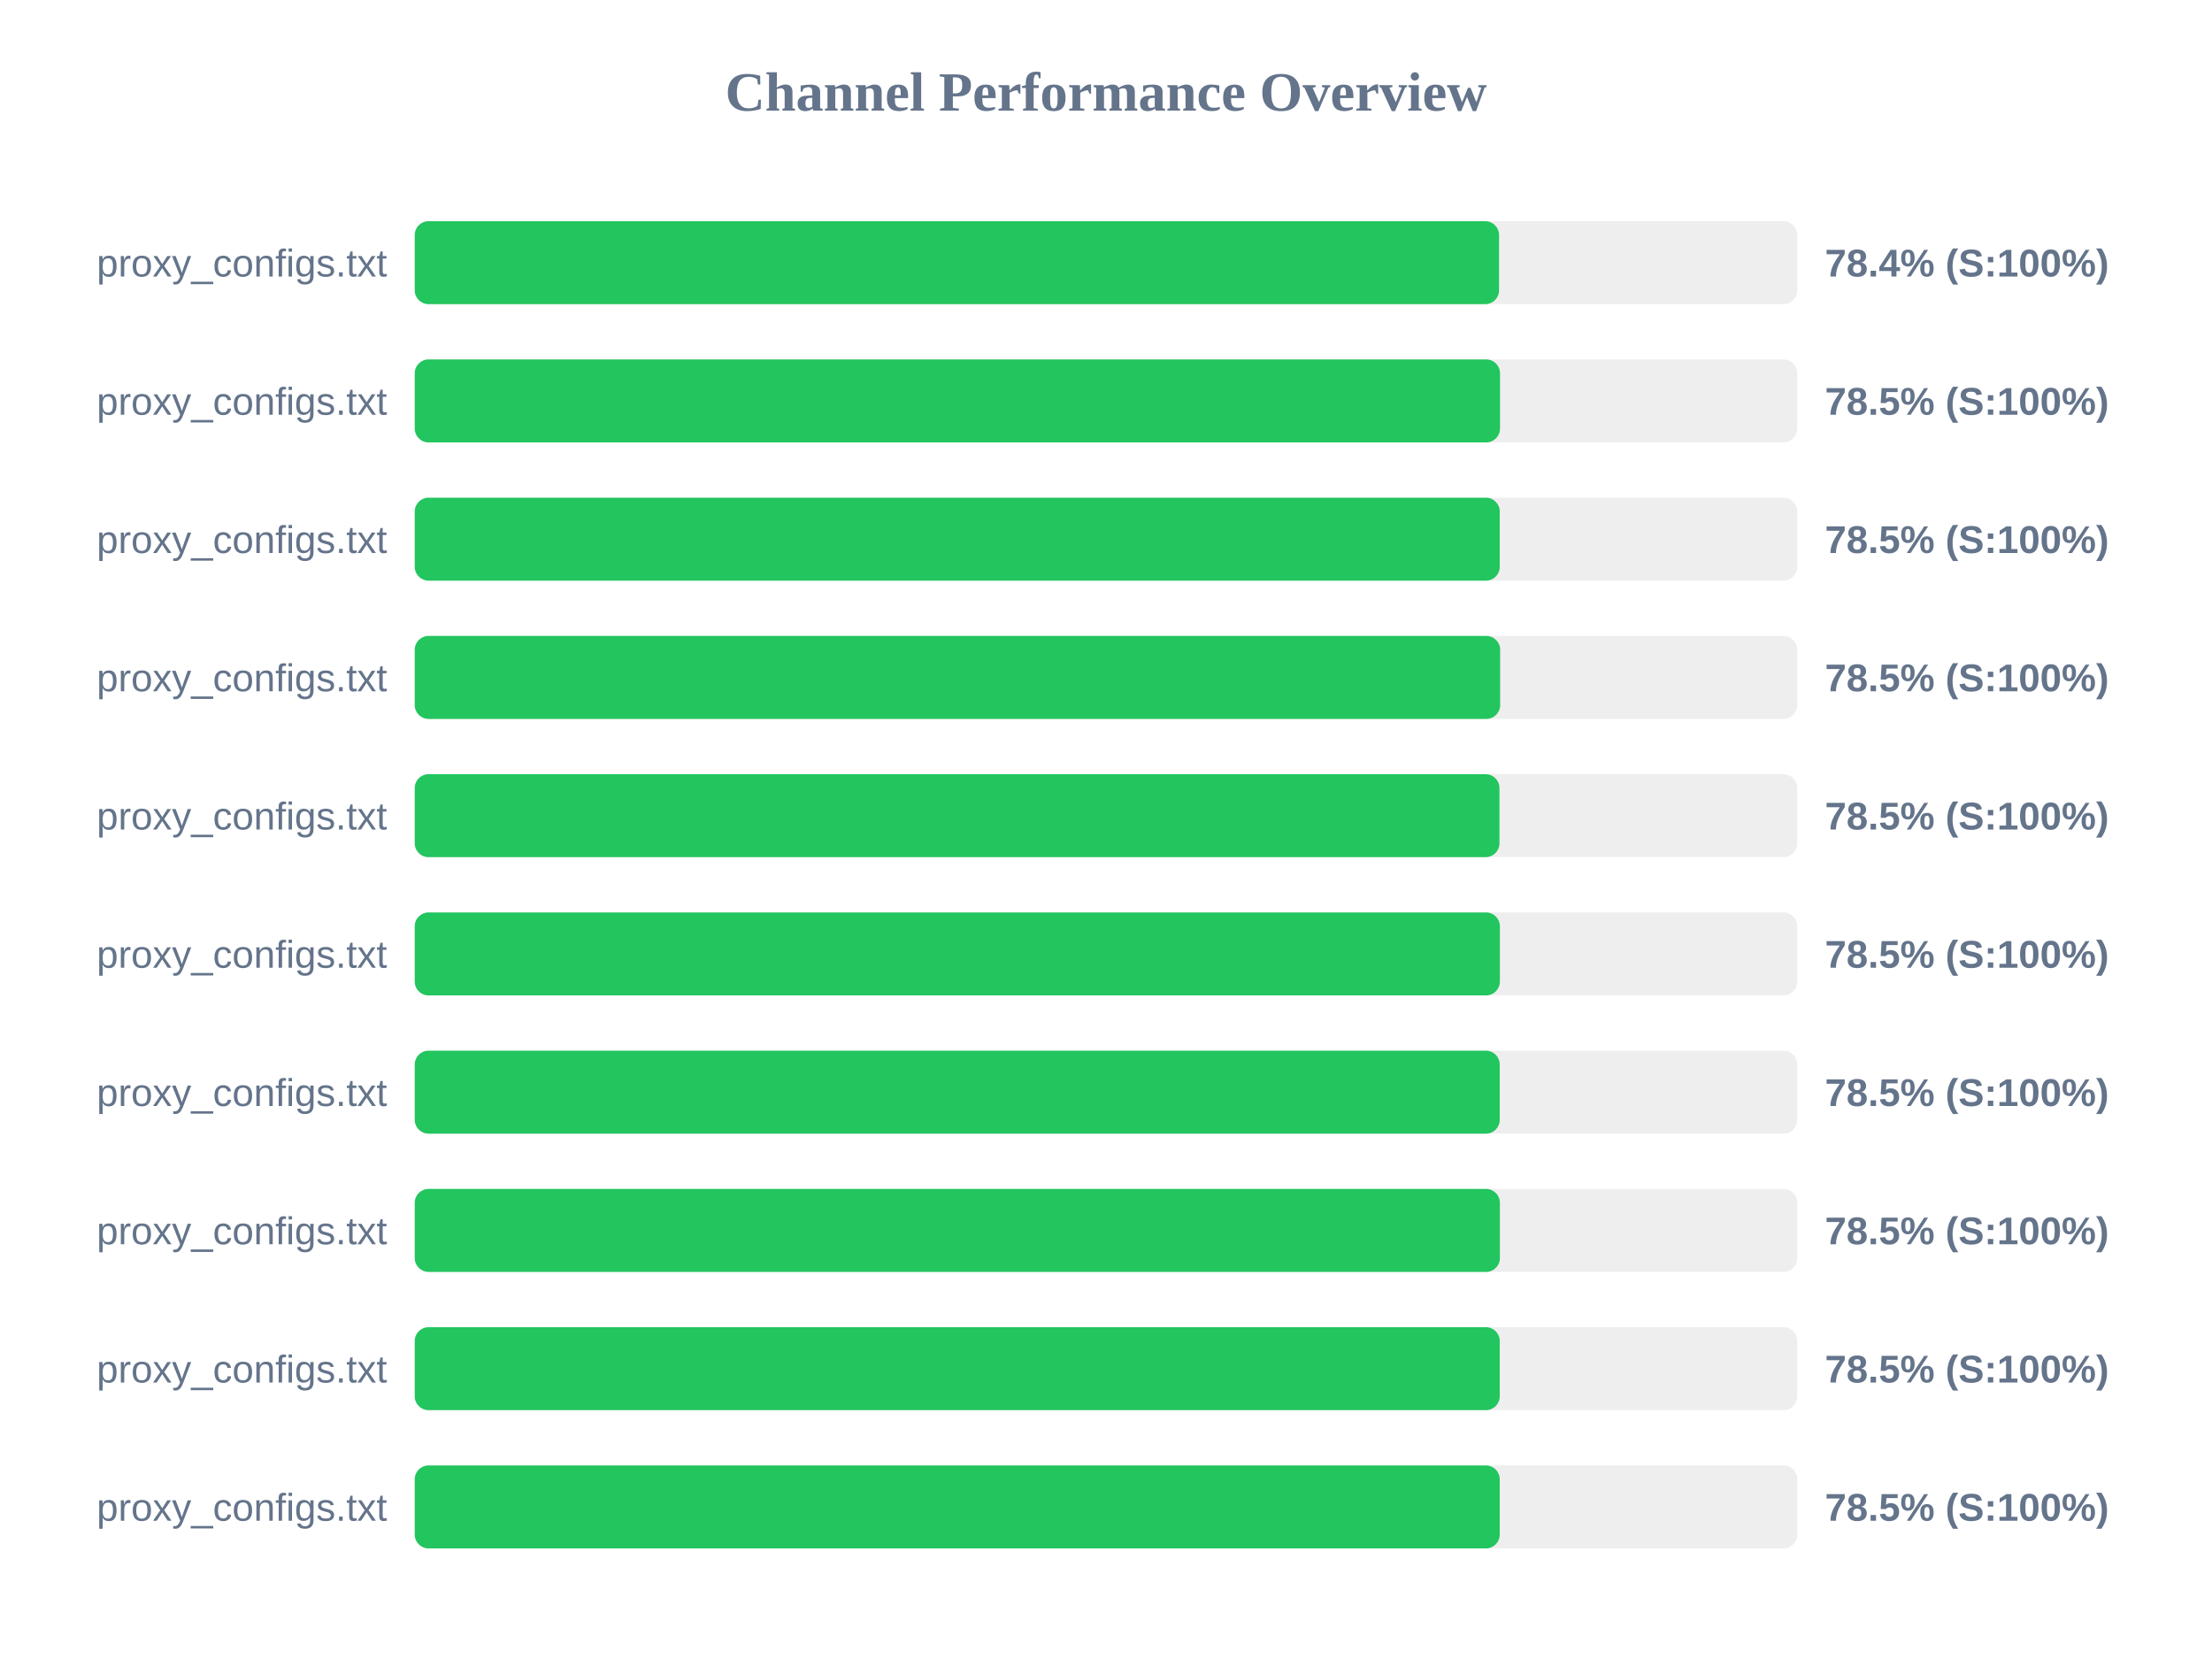
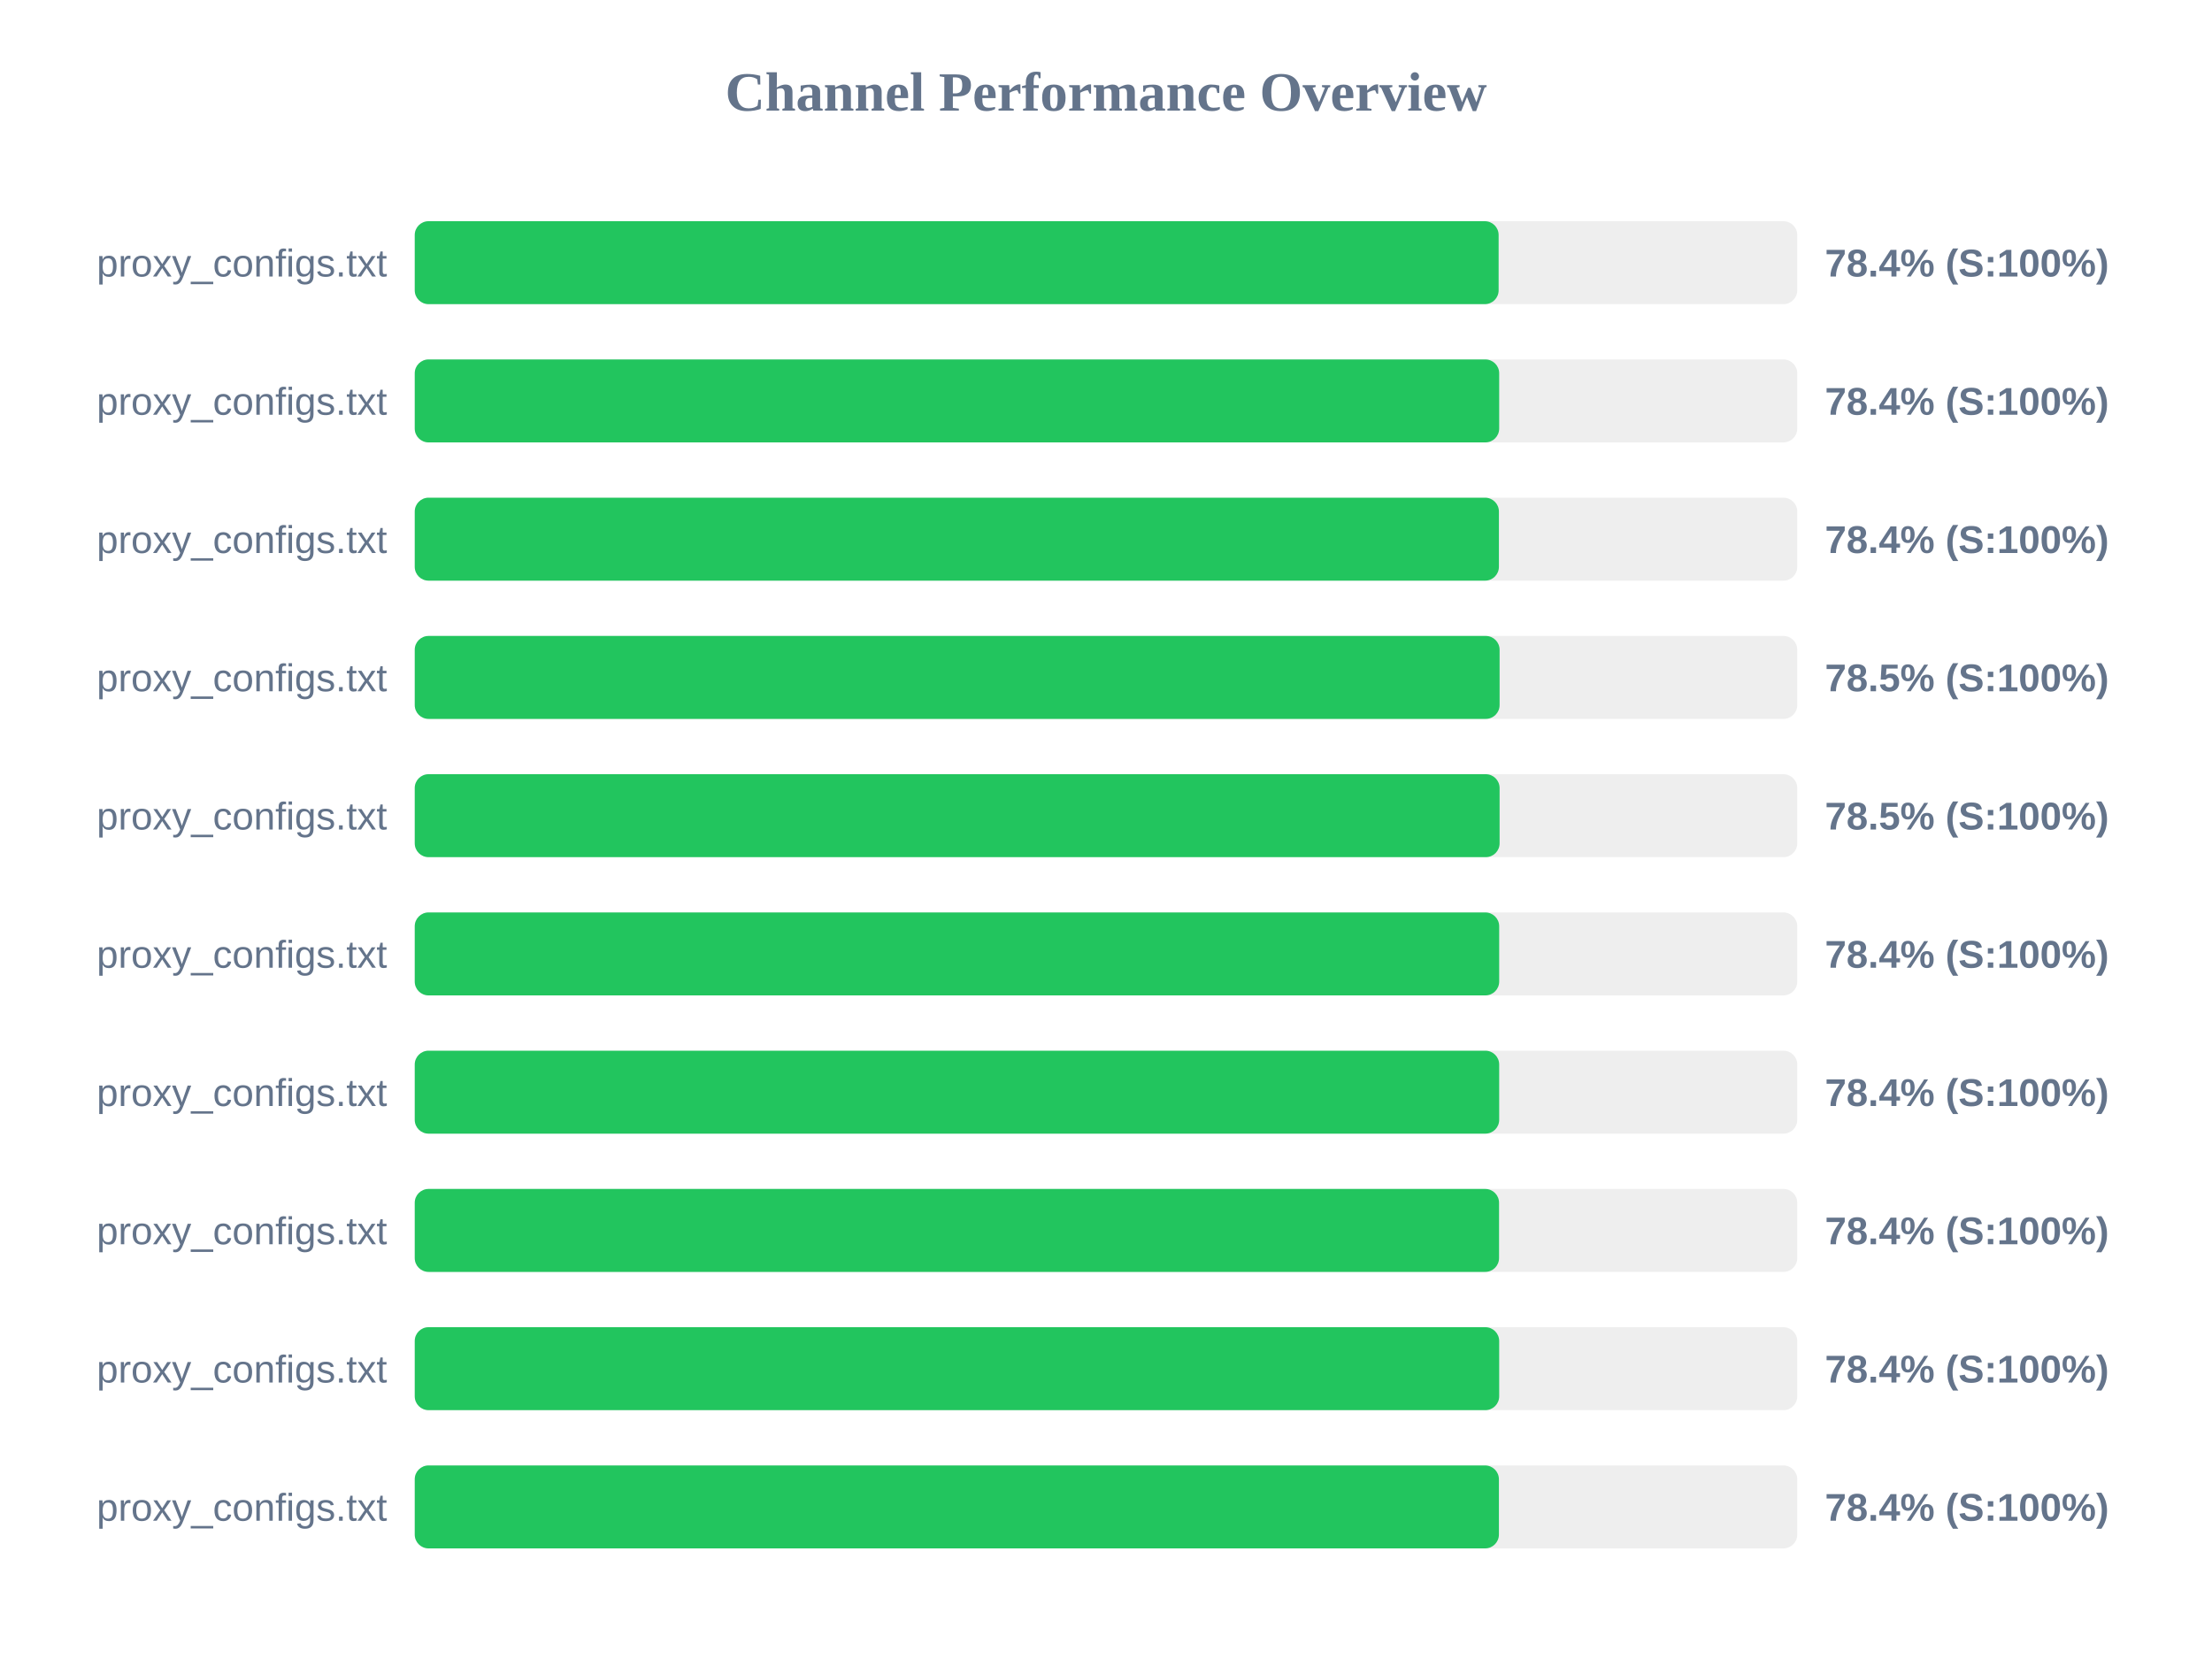
<svg xmlns="http://www.w3.org/2000/svg" width="800" height="600" version="1.1">
  <style>
        .row { font: 14px Arial; fill: #64748b; }
        .score { font: bold 14px Arial; fill: #64748b; }
    </style>
  <text x="400" y="40" text-anchor="middle" font-size="20px" font-weight="bold" fill="#64748b">Channel Performance Overview</text>
  <rect x="150" y="80" width="500" height="30" fill="#eee" rx="5" />
-   <rect x="150" y="80" width="392.15" height="30" fill="#22c55e" rx="5" />
+   <rect x="150" y="80" width="392.0" height="30" fill="#22c55e" rx="5" />
  <text x="140" y="100" text-anchor="end" class="row">proxy_configs.txt</text>
  <text x="660" y="100" text-anchor="start" class="score">78.4% (S:100%)</text>
  <rect x="150" y="130" width="500" height="30" fill="#eee" rx="5" />
-   <rect x="150" y="130" width="392.5" height="30" fill="#22c55e" rx="5" />
+   <rect x="150" y="130" width="392.2" height="30" fill="#22c55e" rx="5" />
  <text x="140" y="150" text-anchor="end" class="row">proxy_configs.txt</text>
-   <text x="660" y="150" text-anchor="start" class="score">78.5% (S:100%)</text>
+   <text x="660" y="150" text-anchor="start" class="score">78.4% (S:100%)</text>
  <rect x="150" y="180" width="500" height="30" fill="#eee" rx="5" />
-   <rect x="150" y="180" width="392.4" height="30" fill="#22c55e" rx="5" />
+   <rect x="150" y="180" width="392.1" height="30" fill="#22c55e" rx="5" />
  <text x="140" y="200" text-anchor="end" class="row">proxy_configs.txt</text>
-   <text x="660" y="200" text-anchor="start" class="score">78.5% (S:100%)</text>
+   <text x="660" y="200" text-anchor="start" class="score">78.4% (S:100%)</text>
  <rect x="150" y="230" width="500" height="30" fill="#eee" rx="5" />
-   <rect x="150" y="230" width="392.55" height="30" fill="#22c55e" rx="5" />
+   <rect x="150" y="230" width="392.35" height="30" fill="#22c55e" rx="5" />
  <text x="140" y="250" text-anchor="end" class="row">proxy_configs.txt</text>
  <text x="660" y="250" text-anchor="start" class="score">78.5% (S:100%)</text>
  <rect x="150" y="280" width="500" height="30" fill="#eee" rx="5" />
-   <rect x="150" y="280" width="392.3" height="30" fill="#22c55e" rx="5" />
+   <rect x="150" y="280" width="392.35" height="30" fill="#22c55e" rx="5" />
  <text x="140" y="300" text-anchor="end" class="row">proxy_configs.txt</text>
  <text x="660" y="300" text-anchor="start" class="score">78.5% (S:100%)</text>
  <rect x="150" y="330" width="500" height="30" fill="#eee" rx="5" />
-   <rect x="150" y="330" width="392.45" height="30" fill="#22c55e" rx="5" />
+   <rect x="150" y="330" width="392.2" height="30" fill="#22c55e" rx="5" />
  <text x="140" y="350" text-anchor="end" class="row">proxy_configs.txt</text>
-   <text x="660" y="350" text-anchor="start" class="score">78.5% (S:100%)</text>
+   <text x="660" y="350" text-anchor="start" class="score">78.4% (S:100%)</text>
  <rect x="150" y="380" width="500" height="30" fill="#eee" rx="5" />
-   <rect x="150" y="380" width="392.4" height="30" fill="#22c55e" rx="5" />
+   <rect x="150" y="380" width="392.2" height="30" fill="#22c55e" rx="5" />
  <text x="140" y="400" text-anchor="end" class="row">proxy_configs.txt</text>
-   <text x="660" y="400" text-anchor="start" class="score">78.5% (S:100%)</text>
+   <text x="660" y="400" text-anchor="start" class="score">78.4% (S:100%)</text>
  <rect x="150" y="430" width="500" height="30" fill="#eee" rx="5" />
-   <rect x="150" y="430" width="392.45" height="30" fill="#22c55e" rx="5" />
+   <rect x="150" y="430" width="392.15" height="30" fill="#22c55e" rx="5" />
  <text x="140" y="450" text-anchor="end" class="row">proxy_configs.txt</text>
-   <text x="660" y="450" text-anchor="start" class="score">78.5% (S:100%)</text>
+   <text x="660" y="450" text-anchor="start" class="score">78.4% (S:100%)</text>
  <rect x="150" y="480" width="500" height="30" fill="#eee" rx="5" />
-   <rect x="150" y="480" width="392.4" height="30" fill="#22c55e" rx="5" />
+   <rect x="150" y="480" width="392.2" height="30" fill="#22c55e" rx="5" />
  <text x="140" y="500" text-anchor="end" class="row">proxy_configs.txt</text>
-   <text x="660" y="500" text-anchor="start" class="score">78.5% (S:100%)</text>
+   <text x="660" y="500" text-anchor="start" class="score">78.4% (S:100%)</text>
  <rect x="150" y="530" width="500" height="30" fill="#eee" rx="5" />
-   <rect x="150" y="530" width="392.4" height="30" fill="#22c55e" rx="5" />
+   <rect x="150" y="530" width="392.1" height="30" fill="#22c55e" rx="5" />
  <text x="140" y="550" text-anchor="end" class="row">proxy_configs.txt</text>
-   <text x="660" y="550" text-anchor="start" class="score">78.5% (S:100%)</text>
+   <text x="660" y="550" text-anchor="start" class="score">78.4% (S:100%)</text>
</svg>
